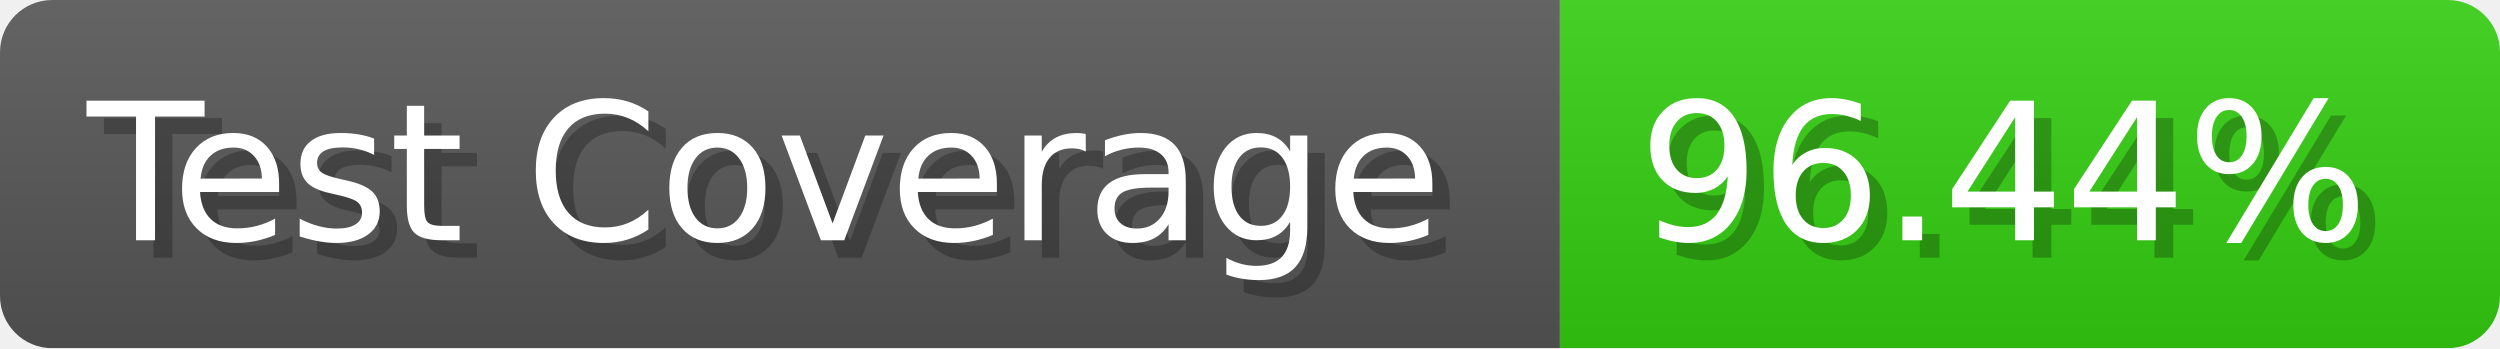
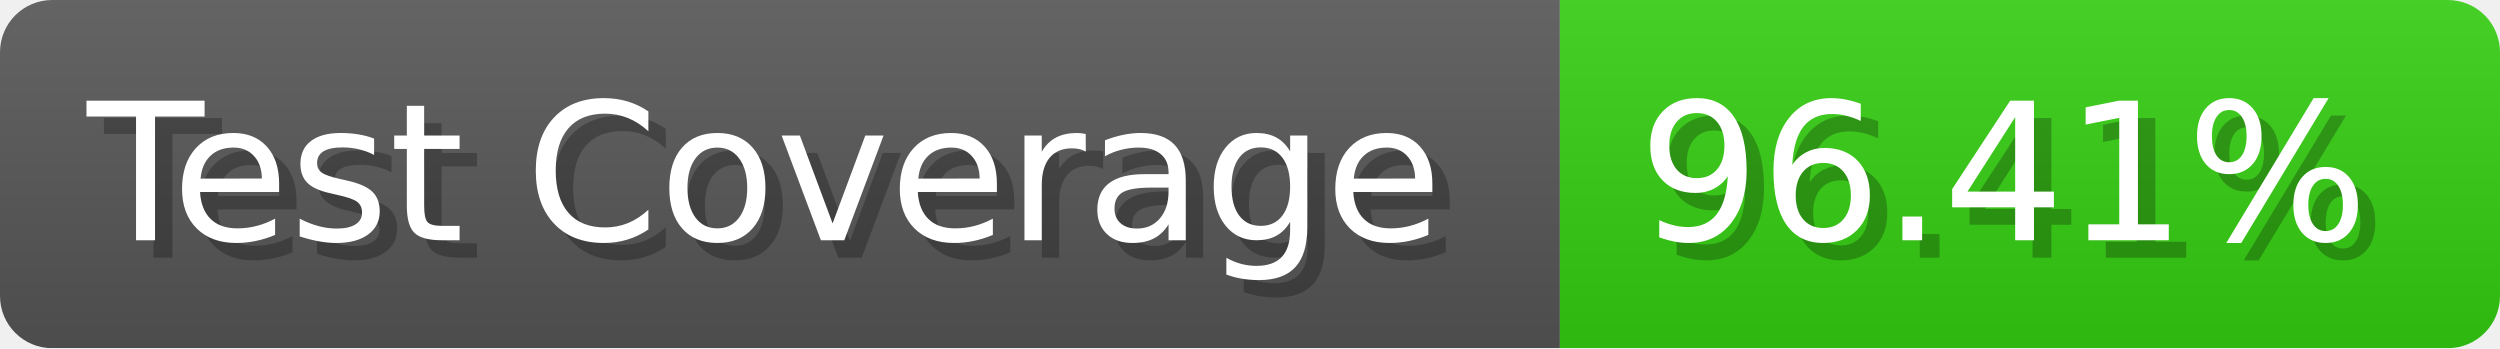
- <svg xmlns="http://www.w3.org/2000/svg" width="143.6" height="20" viewBox="0 0 1436 200" role="img" aria-label="Test Coverage: 96.44%">
+ <svg xmlns="http://www.w3.org/2000/svg" width="143.6" height="20" viewBox="0 0 1436 200" role="img" aria-label="Test Coverage: 96.41%">
  <linearGradient id="a" x2="0" y2="100%">
    <stop offset="0" stop-opacity=".1" stop-color="#EEE" />
    <stop offset="1" stop-opacity=".1" />
  </linearGradient>
  <mask id="m">
    <rect width="1436" height="200" rx="30" fill="#FFF" />
  </mask>
  <g mask="url(#m)">
    <rect width="896" height="200" fill="#555" />
    <rect width="540" height="200" fill="#3C1" x="896" />
    <rect width="1436" height="200" fill="url(#a)" />
  </g>
  <g aria-hidden="true" fill="#fff" text-anchor="start" font-family="Verdana,DejaVu Sans,sans-serif" font-size="110">
    <text x="60" y="148" textLength="796" fill="#000" opacity="0.25">Test Coverage</text>
    <text x="50" y="138" textLength="796">Test Coverage</text>
-     <text x="951" y="148" textLength="440" fill="#000" opacity="0.25">96.44%</text>
-     <text x="941" y="138" textLength="440">96.44%</text>
+     <text x="951" y="148" textLength="440" fill="#000" opacity="0.25">96.41%</text>
+     <text x="941" y="138" textLength="440">96.41%</text>
  </g>
</svg>
